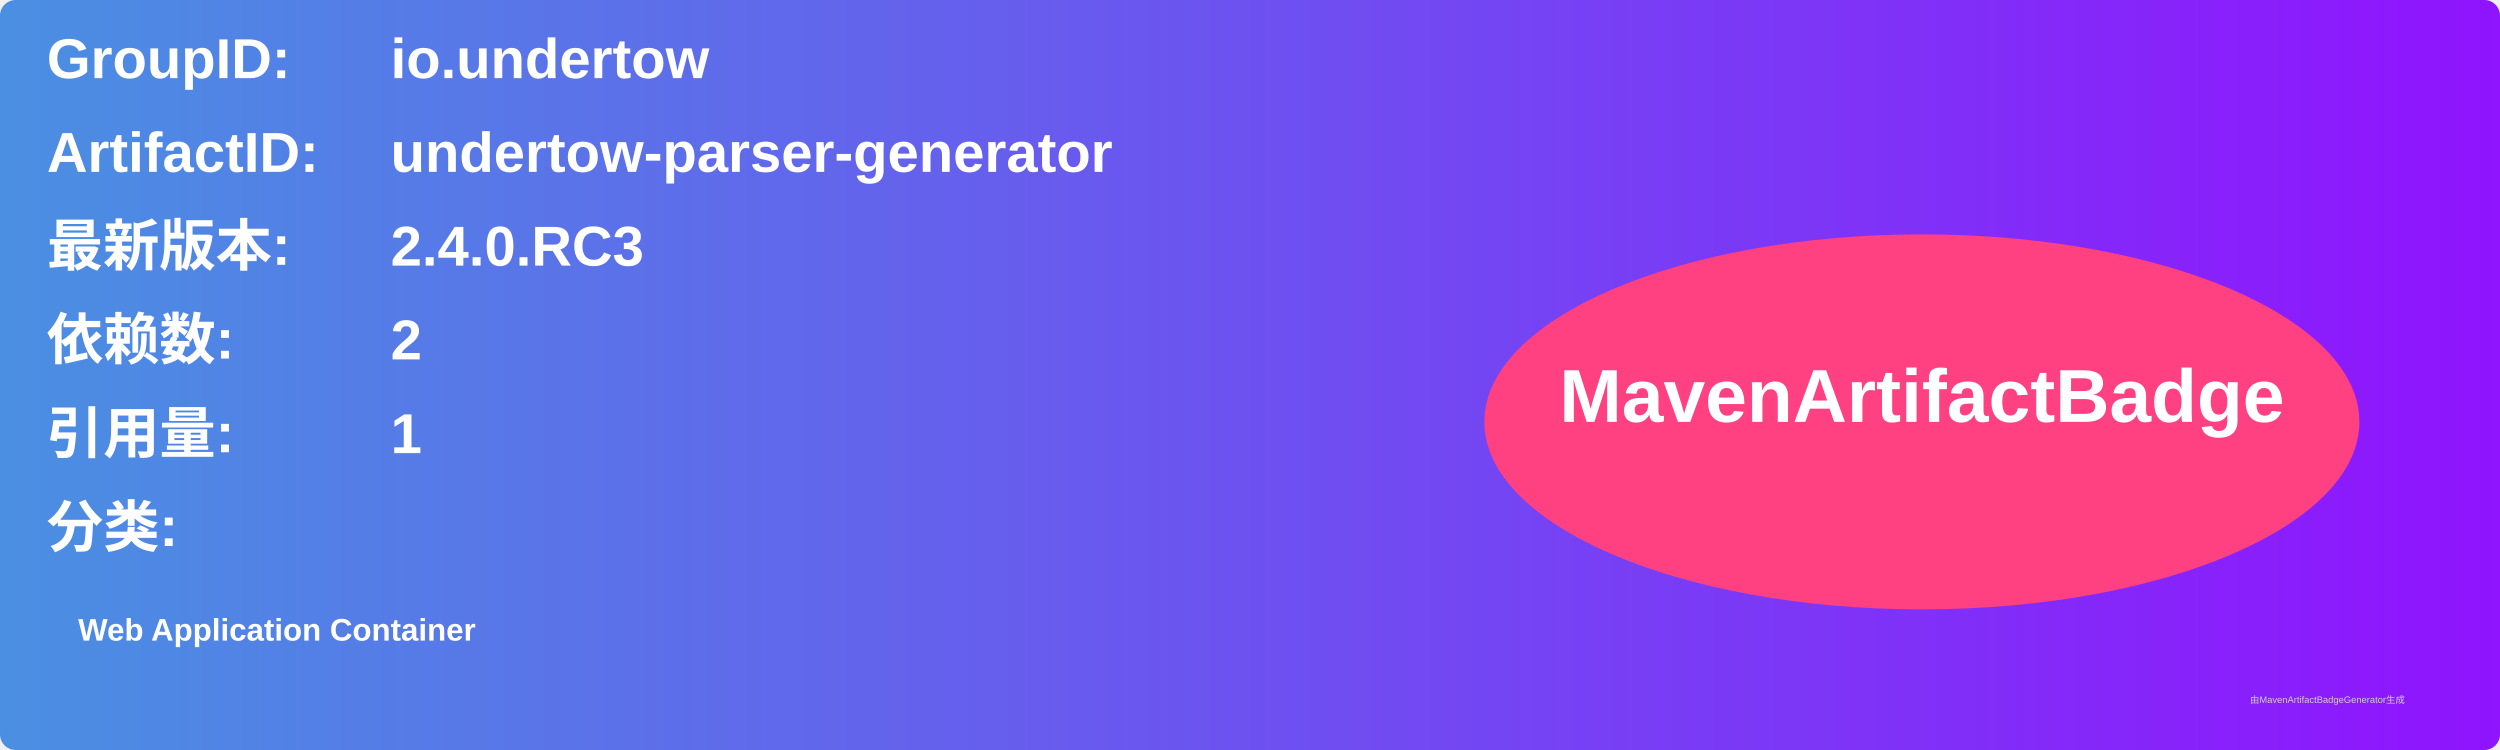
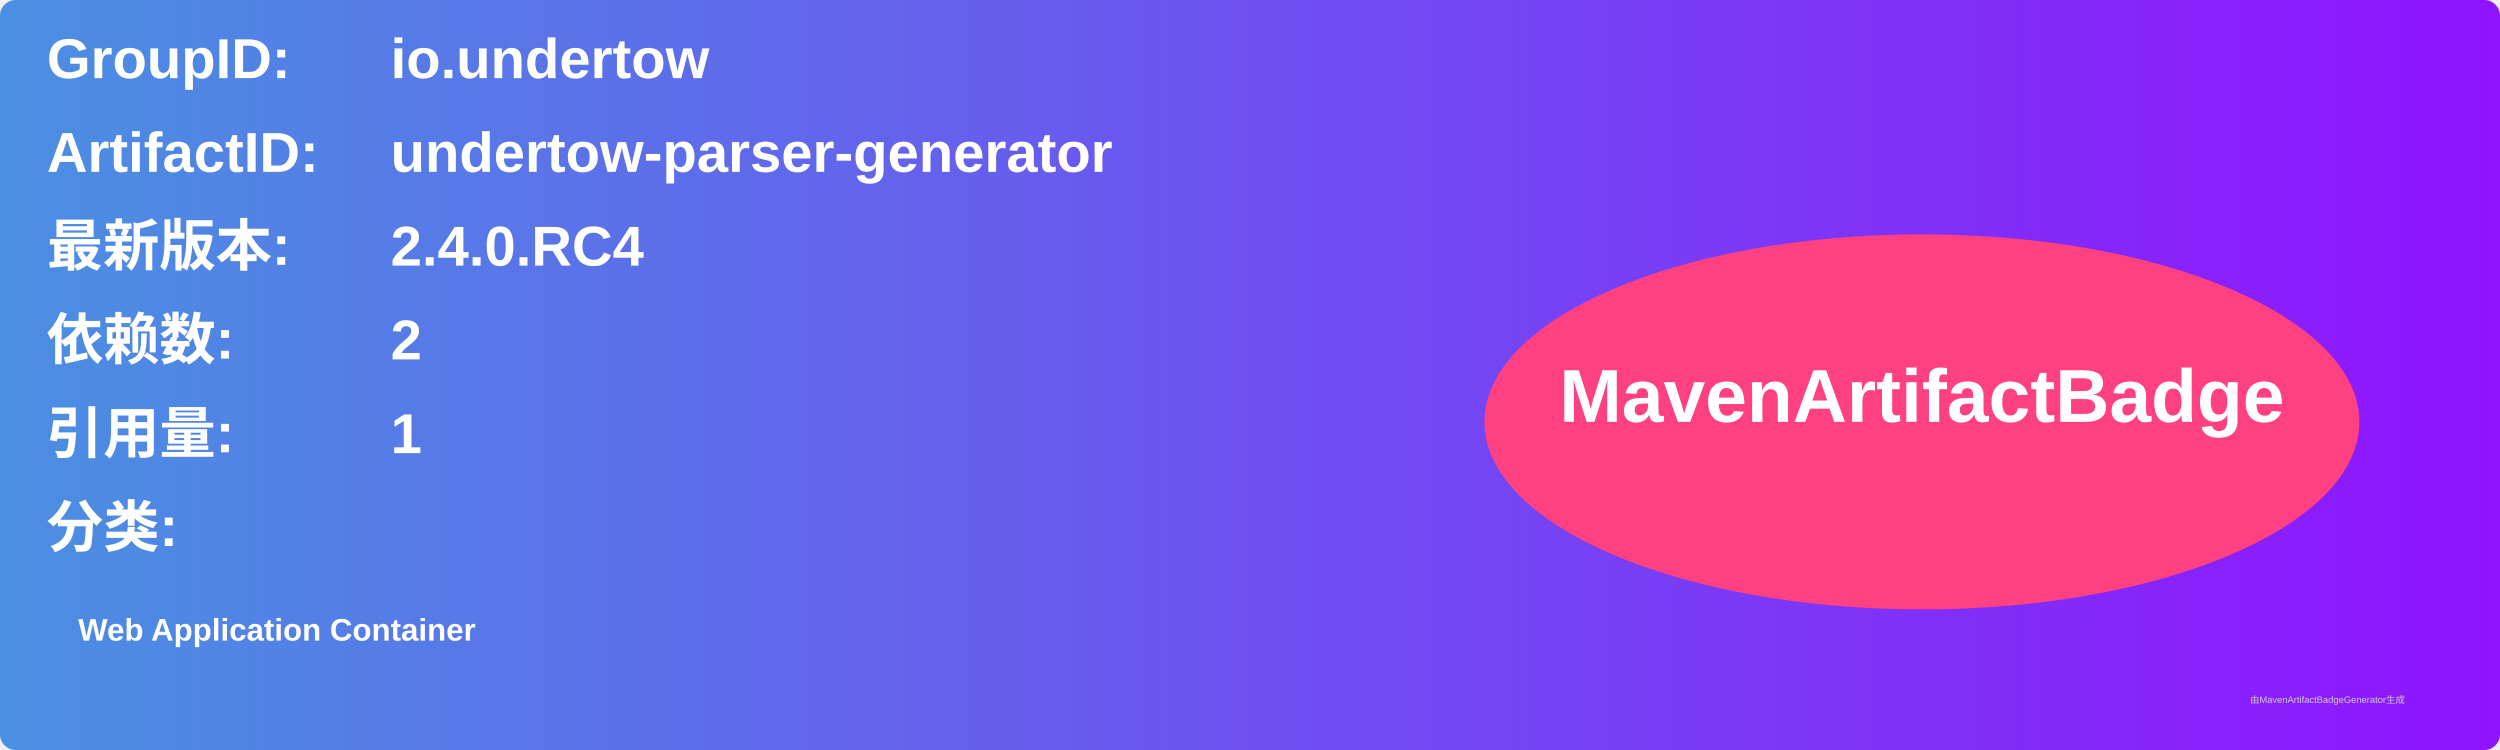
<svg xmlns="http://www.w3.org/2000/svg" width="800" height="240" viewBox="0 0 800 240">
  <linearGradient id="grad" x1="0%" y1="0%" x2="100%" y2="0%">
    <stop offset="0%" stop-color="#4a90e2" />
    <stop offset="100%" stop-color="#9013fe" />
  </linearGradient>
  <rect width="100%" height="100%" rx="5" ry="5" fill="url(#grad)" />
  <g transform="translate(15, 15)">
    <text x="0" y="10" font-family="Arial" font-size="18" fill="white" font-weight="bold" width="260">GroupID:</text>
    <text x="110" y="10" font-family="Arial" font-size="18" fill="white" font-weight="bold" width="460">io.undertow</text>
    <text x="0" y="40" font-family="Arial" font-size="18" fill="white" font-weight="bold" width="260">ArtifactID:</text>
    <text x="110" y="40" font-family="Arial" font-size="18" fill="white" font-weight="bold" width="460">undertow-parser-generator</text>
    <text x="0" y="70" font-family="Arial" font-size="18" fill="white" font-weight="bold">最新版本:</text>
    <text x="110" y="70" font-family="Arial" font-size="18" fill="white" font-weight="bold">
-       <tspan font-weight="bold">2.4.0.RC3</tspan>
+       <tspan font-weight="bold">2.4.0.RC4</tspan>
    </text>
    <text x="0" y="100" font-family="Arial" font-size="18" fill="white" font-weight="bold">依赖数: </text>
    <text x="110" y="100" font-family="Arial" font-size="18" fill="white">
      <tspan font-weight="bold">2</tspan>
    </text>
    <text x="0" y="130" font-family="Arial" font-size="18" fill="white" font-weight="bold">引用量: </text>
    <text x="110" y="130" font-family="Arial" font-size="18" fill="white">
      <tspan font-weight="bold">1</tspan>
    </text>
    <text x="0" y="160" font-family="Arial" font-size="18" fill="white" font-weight="bold">分类:</text>
    <text x="10" y="190" font-family="Arial" font-size="10" fill="white">
      <tspan font-weight="bold">Web Application Container</tspan>
    </text>
    <ellipse cx="600" cy="120" rx="140" ry="60" fill="#ff4081" />
    <text x="600" y="120" text-anchor="middle" font-family="Arial" font-size="24" fill="white" font-weight="bold">MavenArtifactBadge</text>
  </g>
  <text x="720" y="225" font-family="Arial" font-size="3" fill="#d0d0d0">由MavenArtifactBadgeGenerator生成</text>
</svg>
